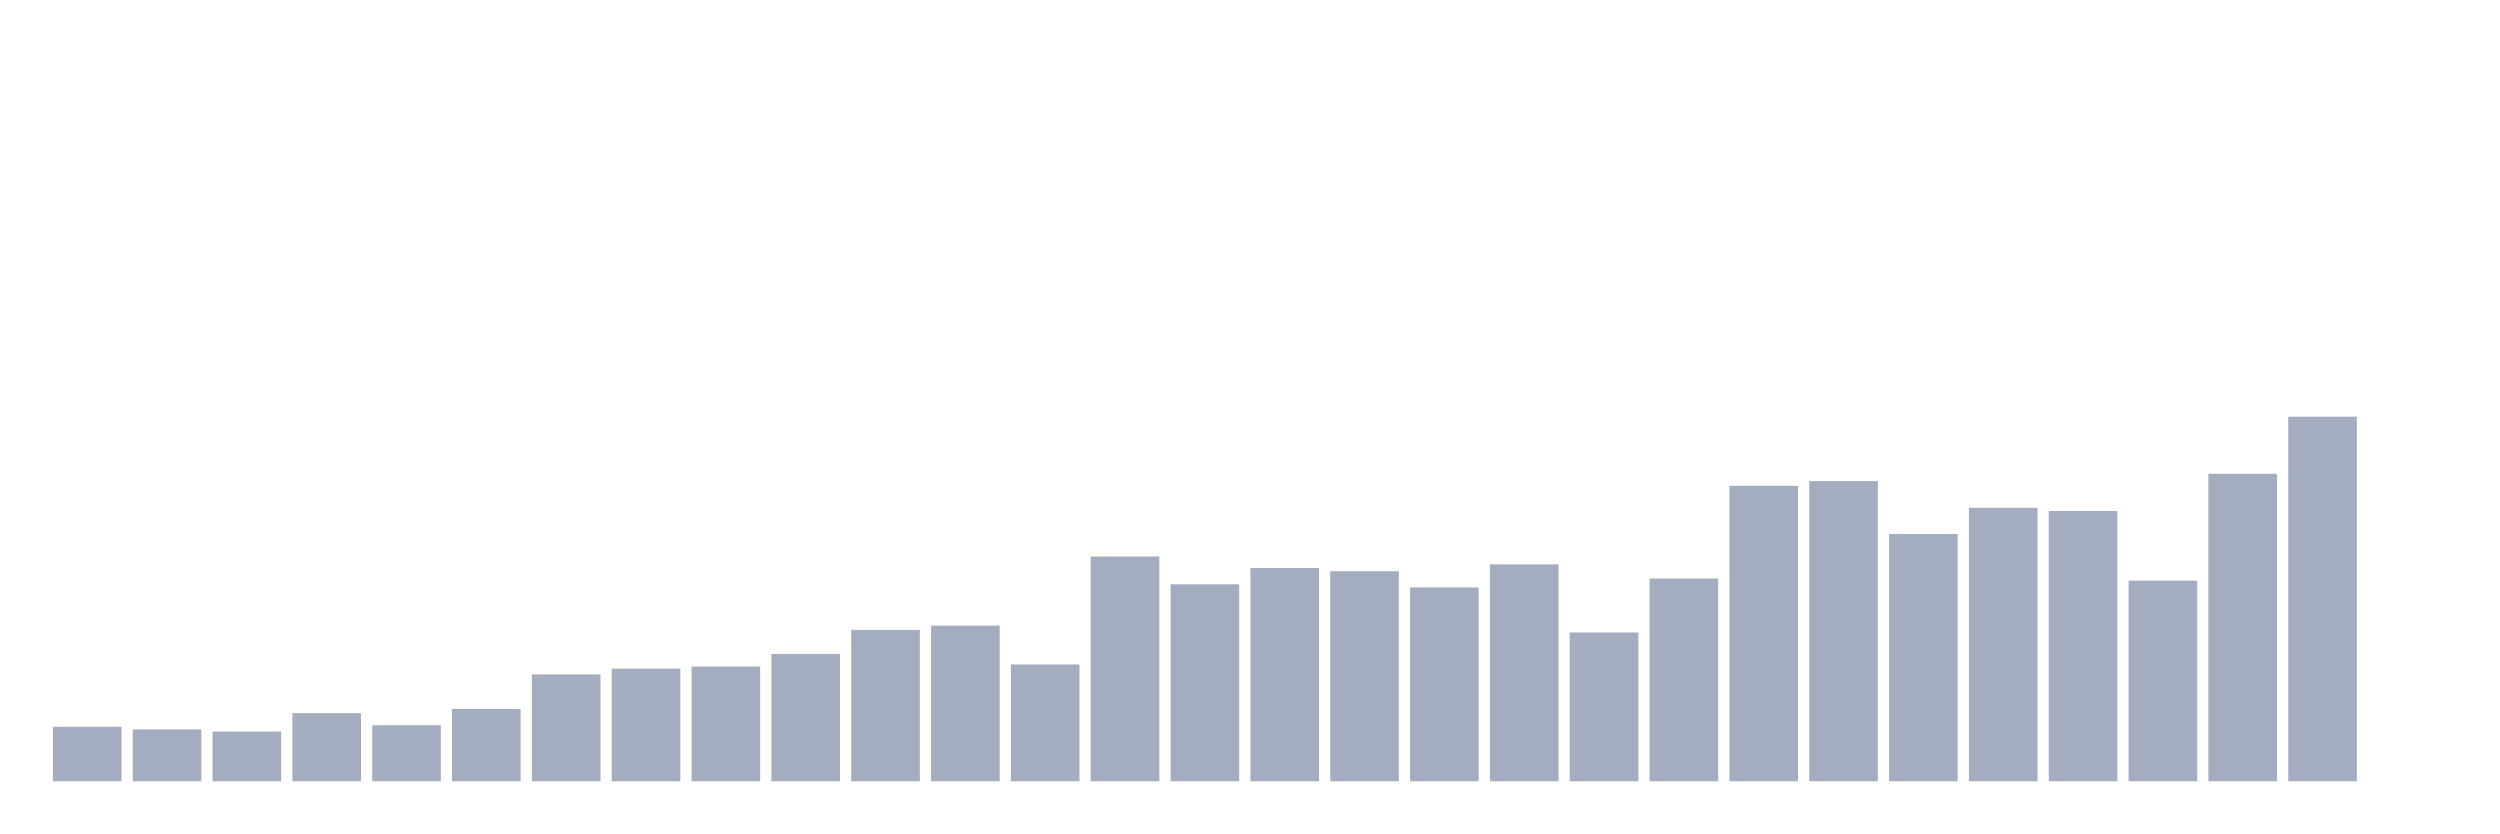
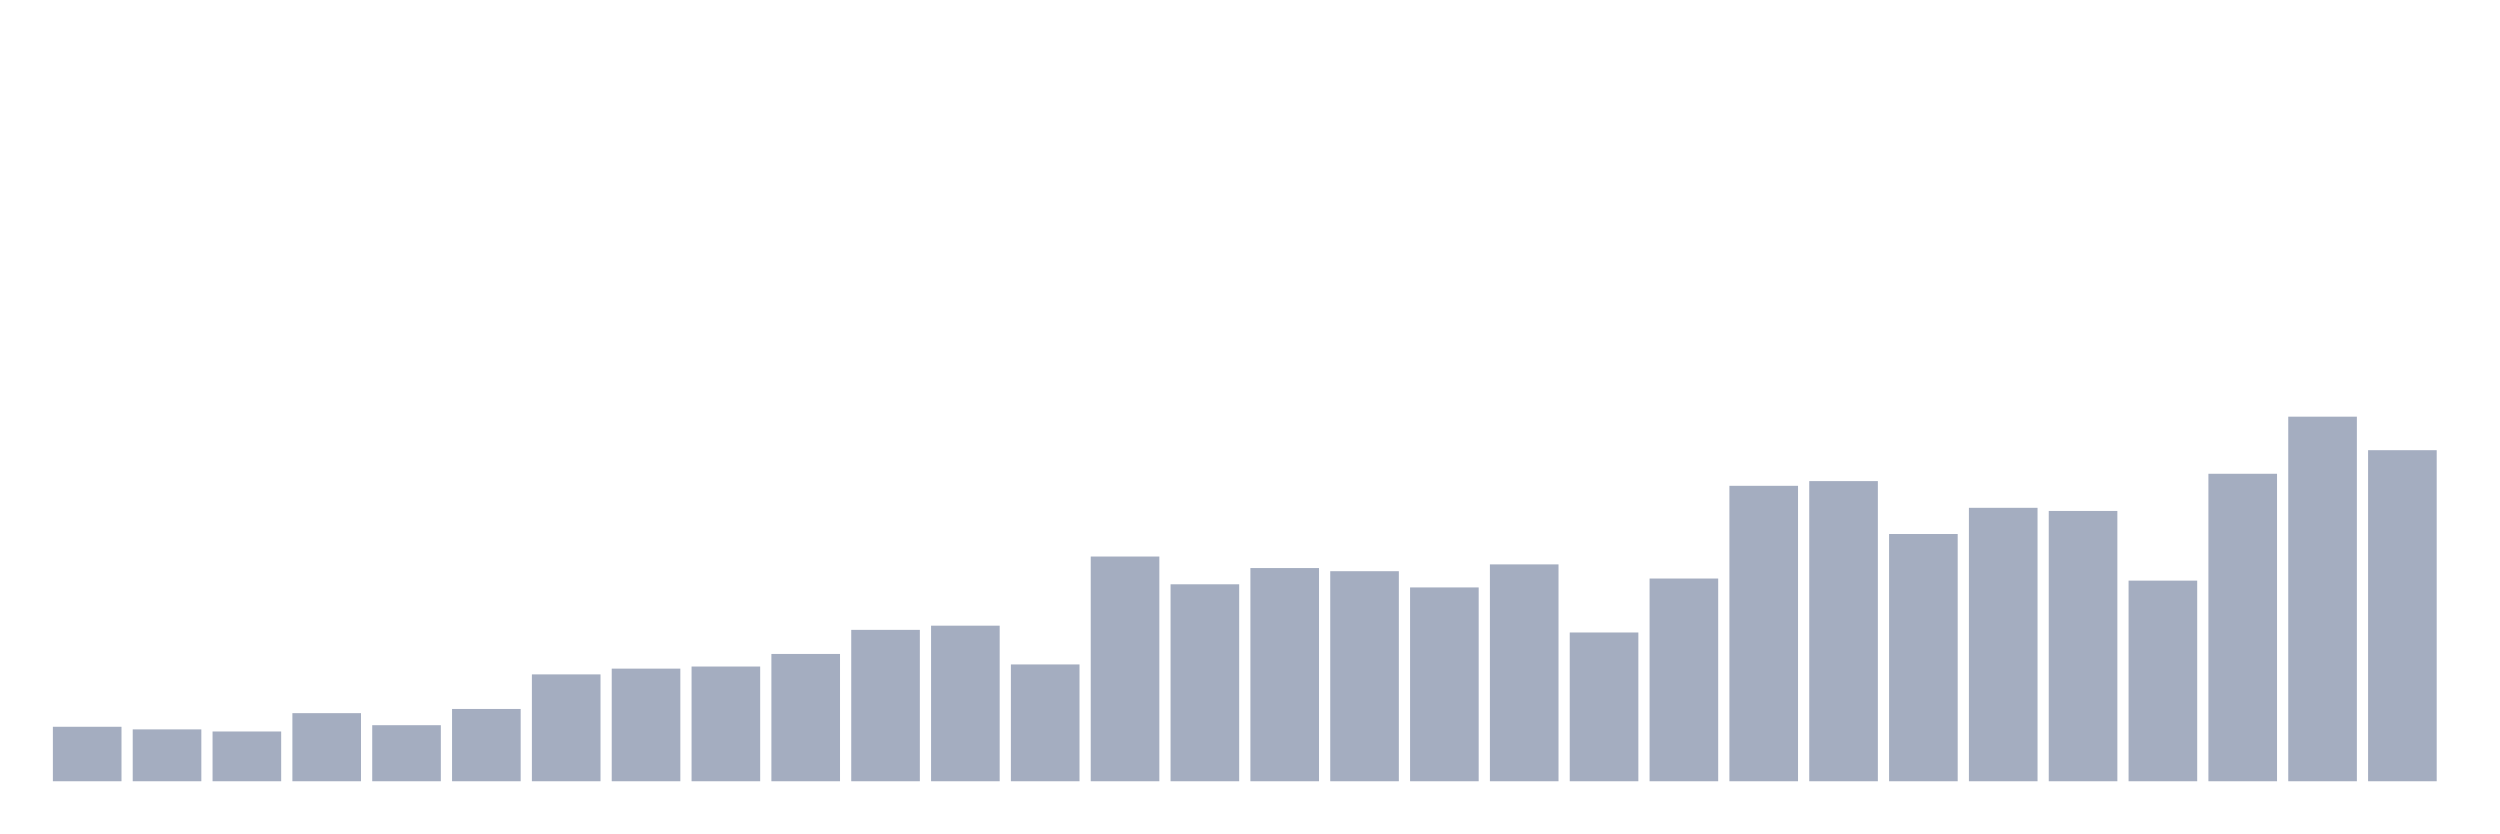
<svg xmlns="http://www.w3.org/2000/svg" viewBox="0 0 480 160">
  <g transform="translate(10,10)">
    <rect class="bar" x="0.153" width="13.175" y="129.54" height="10.46" fill="rgb(164,173,192)" />
    <rect class="bar" x="15.482" width="13.175" y="130.043" height="9.957" fill="rgb(164,173,192)" />
    <rect class="bar" x="30.81" width="13.175" y="130.445" height="9.555" fill="rgb(164,173,192)" />
    <rect class="bar" x="46.138" width="13.175" y="126.925" height="13.075" fill="rgb(164,173,192)" />
    <rect class="bar" x="61.466" width="13.175" y="129.239" height="10.761" fill="rgb(164,173,192)" />
    <rect class="bar" x="76.794" width="13.175" y="126.121" height="13.879" fill="rgb(164,173,192)" />
    <rect class="bar" x="92.123" width="13.175" y="119.483" height="20.517" fill="rgb(164,173,192)" />
    <rect class="bar" x="107.451" width="13.175" y="118.376" height="21.624" fill="rgb(164,173,192)" />
    <rect class="bar" x="122.779" width="13.175" y="117.974" height="22.026" fill="rgb(164,173,192)" />
    <rect class="bar" x="138.107" width="13.175" y="115.56" height="24.44" fill="rgb(164,173,192)" />
    <rect class="bar" x="153.436" width="13.175" y="110.934" height="29.066" fill="rgb(164,173,192)" />
    <rect class="bar" x="168.764" width="13.175" y="110.129" height="29.871" fill="rgb(164,173,192)" />
    <rect class="bar" x="184.092" width="13.175" y="117.572" height="22.428" fill="rgb(164,173,192)" />
    <rect class="bar" x="199.42" width="13.175" y="96.853" height="43.147" fill="rgb(164,173,192)" />
    <rect class="bar" x="214.748" width="13.175" y="102.184" height="37.816" fill="rgb(164,173,192)" />
    <rect class="bar" x="230.077" width="13.175" y="99.066" height="40.934" fill="rgb(164,173,192)" />
    <rect class="bar" x="245.405" width="13.175" y="99.67" height="40.33" fill="rgb(164,173,192)" />
    <rect class="bar" x="260.733" width="13.175" y="102.787" height="37.213" fill="rgb(164,173,192)" />
    <rect class="bar" x="276.061" width="13.175" y="98.362" height="41.638" fill="rgb(164,173,192)" />
    <rect class="bar" x="291.39" width="13.175" y="111.437" height="28.563" fill="rgb(164,173,192)" />
    <rect class="bar" x="306.718" width="13.175" y="101.078" height="38.922" fill="rgb(164,173,192)" />
    <rect class="bar" x="322.046" width="13.175" y="83.276" height="56.724" fill="rgb(164,173,192)" />
    <rect class="bar" x="337.374" width="13.175" y="82.371" height="57.629" fill="rgb(164,173,192)" />
    <rect class="bar" x="352.702" width="13.175" y="92.529" height="47.471" fill="rgb(164,173,192)" />
    <rect class="bar" x="368.031" width="13.175" y="87.5" height="52.5" fill="rgb(164,173,192)" />
    <rect class="bar" x="383.359" width="13.175" y="88.103" height="51.897" fill="rgb(164,173,192)" />
    <rect class="bar" x="398.687" width="13.175" y="101.48" height="38.52" fill="rgb(164,173,192)" />
    <rect class="bar" x="414.015" width="13.175" y="80.963" height="59.037" fill="rgb(164,173,192)" />
    <rect class="bar" x="429.344" width="13.175" y="70" height="70" fill="rgb(164,173,192)" />
-     <rect class="bar" x="444.672" width="13.175" y="140" height="0" fill="rgb(164,173,192)" />
+     <rect class="bar" x="444.672" width="13.175" y="76.437" height="63.563" fill="rgb(164,173,192)" />
  </g>
</svg>
